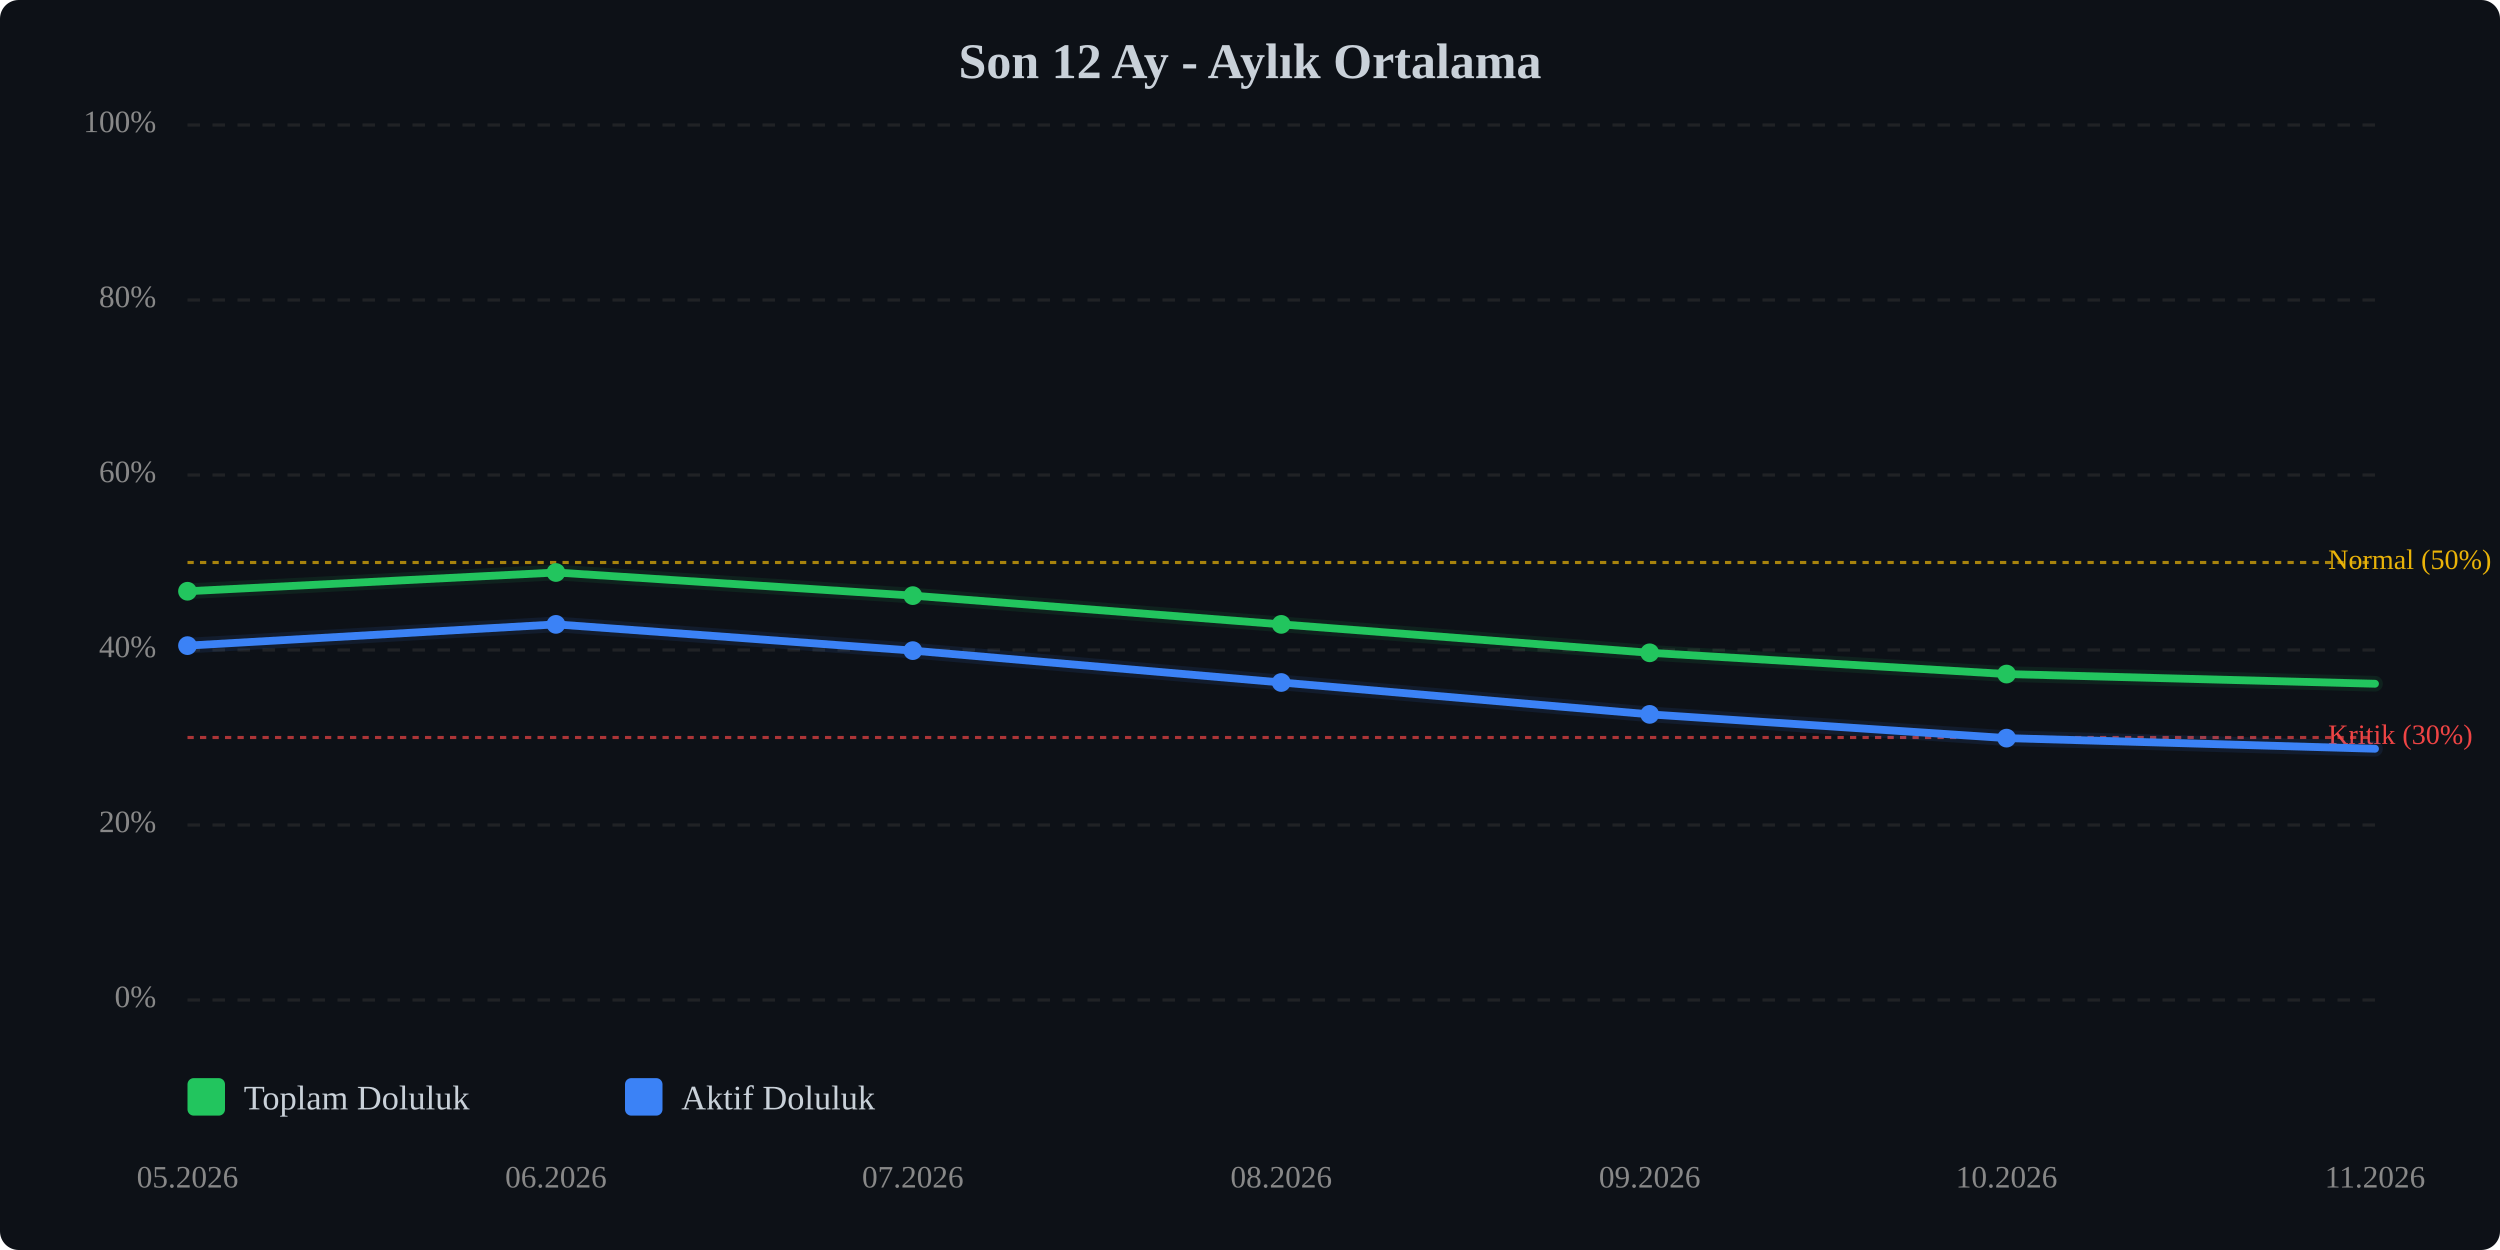
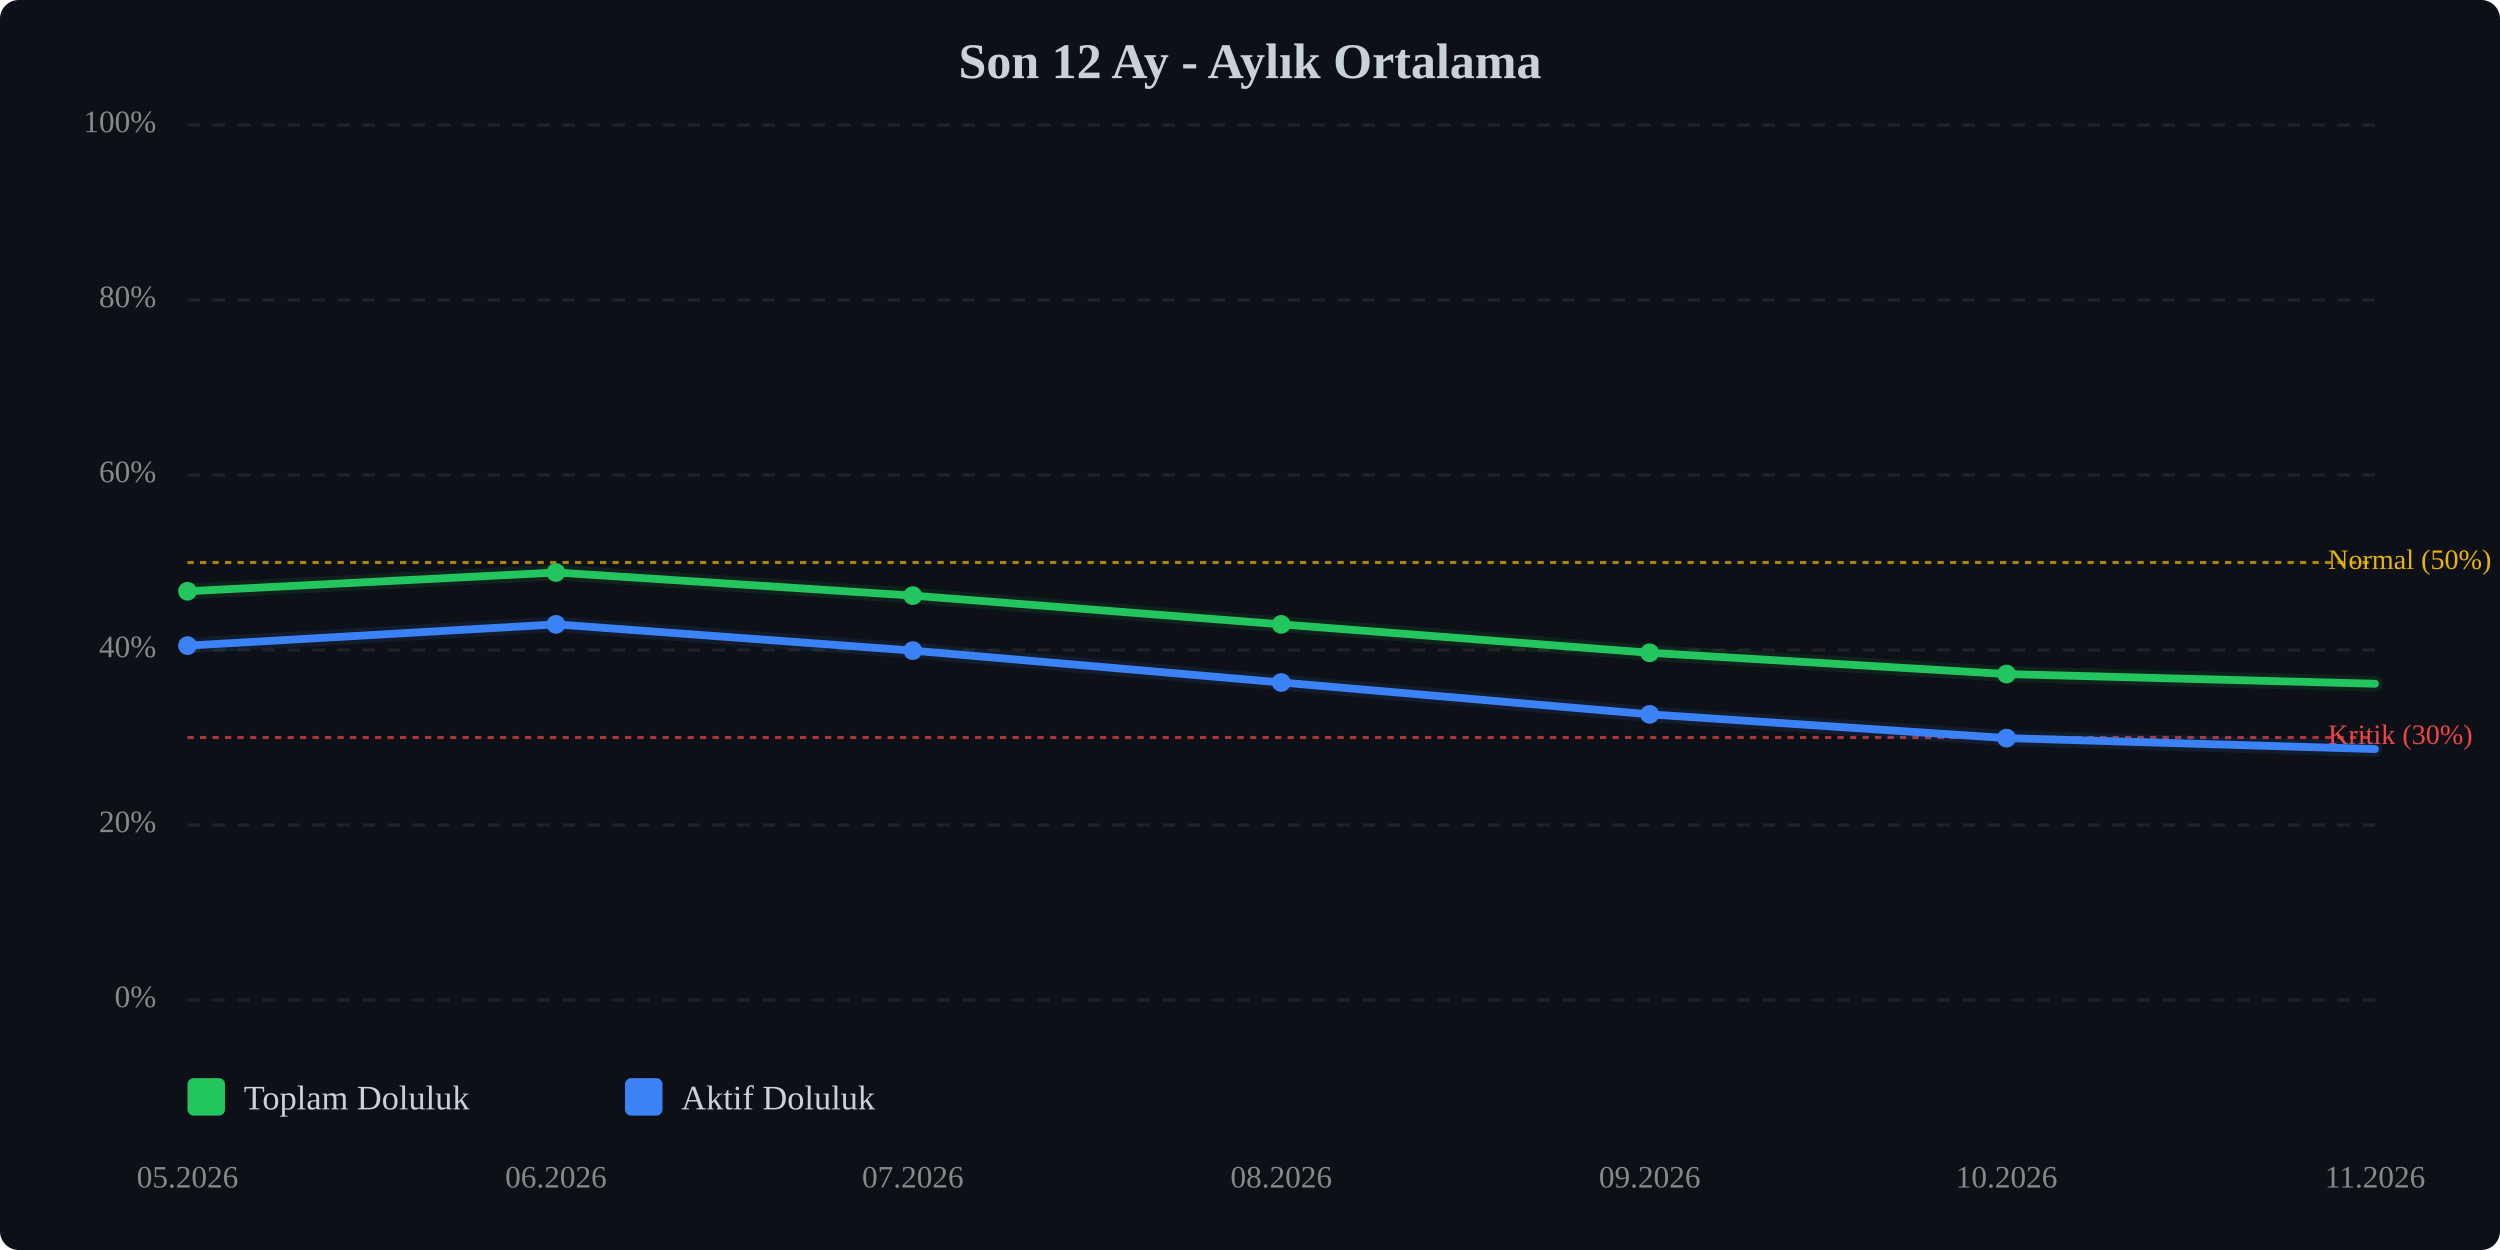
<svg xmlns="http://www.w3.org/2000/svg" viewBox="0 0 800 400" width="100%" style="max-width:800px;">
  <rect width="800" height="400" fill="#0d1117" rx="6" />
  <text x="400.0" y="25" text-anchor="middle" font-size="16" font-weight="bold" fill="#c9d1d9">Son 12 Ay - Aylık Ortalama</text>
  <line x1="60" y1="320.0" x2="760" y2="320.0" stroke="#333" stroke-width="1" stroke-dasharray="4,4" opacity="0.5" />
  <text x="50" y="320.0" text-anchor="end" dominant-baseline="middle" font-size="10" fill="#888">0%</text>
  <line x1="60" y1="264.0" x2="760" y2="264.0" stroke="#333" stroke-width="1" stroke-dasharray="4,4" opacity="0.5" />
  <text x="50" y="264.0" text-anchor="end" dominant-baseline="middle" font-size="10" fill="#888">20%</text>
  <line x1="60" y1="208.0" x2="760" y2="208.0" stroke="#333" stroke-width="1" stroke-dasharray="4,4" opacity="0.5" />
  <text x="50" y="208.0" text-anchor="end" dominant-baseline="middle" font-size="10" fill="#888">40%</text>
  <line x1="60" y1="152.0" x2="760" y2="152.0" stroke="#333" stroke-width="1" stroke-dasharray="4,4" opacity="0.5" />
  <text x="50" y="152.0" text-anchor="end" dominant-baseline="middle" font-size="10" fill="#888">60%</text>
  <line x1="60" y1="96.0" x2="760" y2="96.0" stroke="#333" stroke-width="1" stroke-dasharray="4,4" opacity="0.5" />
  <text x="50" y="96.0" text-anchor="end" dominant-baseline="middle" font-size="10" fill="#888">80%</text>
  <line x1="60" y1="40.0" x2="760" y2="40.0" stroke="#333" stroke-width="1" stroke-dasharray="4,4" opacity="0.5" />
  <text x="50" y="40.0" text-anchor="end" dominant-baseline="middle" font-size="10" fill="#888">100%</text>
  <line x1="60" y1="236.0" x2="760" y2="236.0" stroke="#ef4444" stroke-width="1" stroke-dasharray="2,2" opacity="0.7" />
  <text x="745" y="236.0" dominant-baseline="middle" font-size="9" fill="#ef4444">Kritik (30%)</text>
  <line x1="60" y1="180.0" x2="760" y2="180.0" stroke="#eab308" stroke-width="1" stroke-dasharray="2,2" opacity="0.7" />
  <text x="745" y="180.0" dominant-baseline="middle" font-size="9" fill="#eab308">Normal (50%)</text>
  <polyline points="60.0,189.2 177.9,183.2 292.1,190.6 410.0,199.8 527.9,208.9 642.1,215.7 760.0,218.8" fill="none" stroke="#22c55e" stroke-width="2.5" stroke-linecap="round" stroke-linejoin="round" />
  <polyline points="60.0,189.2 177.9,183.2 292.1,190.6 410.0,199.8 527.9,208.9 642.1,215.7 760.0,218.8" fill="none" stroke="#22c55e" stroke-width="5" opacity="0.1" stroke-linecap="round" stroke-linejoin="round" />
-   <polyline points="60.0,206.6 177.9,199.8 292.1,208.2 410.0,218.4 527.9,228.6 642.1,236.2 760.0,239.6" fill="none" stroke="#3b82f6" stroke-width="2.5" stroke-linecap="round" stroke-linejoin="round" />
-   <polyline points="60.0,206.6 177.9,199.8 292.1,208.2 410.0,218.4 527.9,228.6 642.1,236.2 760.0,239.6" fill="none" stroke="#3b82f6" stroke-width="5" opacity="0.1" stroke-linecap="round" stroke-linejoin="round" />
+   <polyline points="60.0,206.6 177.9,199.8 292.1,208.2 410.0,218.4 527.9,228.6 642.1,236.2 760.0,239.7" fill="none" stroke="#3b82f6" stroke-width="2.5" stroke-linecap="round" stroke-linejoin="round" />
+   <polyline points="60.0,206.6 177.9,199.8 292.1,208.2 410.0,218.4 527.9,228.6 642.1,236.2 760.0,239.7" fill="none" stroke="#3b82f6" stroke-width="5" opacity="0.1" stroke-linecap="round" stroke-linejoin="round" />
  <circle cx="60.0" cy="189.2" r="3" fill="#22c55e" />
  <circle cx="177.9" cy="183.2" r="3" fill="#22c55e" />
  <circle cx="292.1" cy="190.6" r="3" fill="#22c55e" />
  <circle cx="410.0" cy="199.8" r="3" fill="#22c55e" />
  <circle cx="527.9" cy="208.9" r="3" fill="#22c55e" />
  <circle cx="642.1" cy="215.7" r="3" fill="#22c55e" />
  <circle cx="60.0" cy="206.6" r="3" fill="#3b82f6" />
  <circle cx="177.9" cy="199.8" r="3" fill="#3b82f6" />
  <circle cx="292.1" cy="208.2" r="3" fill="#3b82f6" />
  <circle cx="410.0" cy="218.4" r="3" fill="#3b82f6" />
  <circle cx="527.9" cy="228.6" r="3" fill="#3b82f6" />
  <circle cx="642.1" cy="236.2" r="3" fill="#3b82f6" />
  <text x="60.0" y="380" text-anchor="middle" font-size="10" fill="#888">05.2026</text>
  <text x="177.9" y="380" text-anchor="middle" font-size="10" fill="#888">06.2026</text>
  <text x="292.1" y="380" text-anchor="middle" font-size="10" fill="#888">07.2026</text>
  <text x="410.0" y="380" text-anchor="middle" font-size="10" fill="#888">08.2026</text>
  <text x="527.9" y="380" text-anchor="middle" font-size="10" fill="#888">09.2026</text>
  <text x="642.1" y="380" text-anchor="middle" font-size="10" fill="#888">10.2026</text>
  <text x="760.0" y="380" text-anchor="middle" font-size="10" fill="#888">11.2026</text>
  <g transform="translate(60, 345)">
    <rect x="0" y="0" width="12" height="12" fill="#22c55e" rx="2" />
    <text x="18" y="10" font-size="11" fill="#c9d1d9">Toplam Doluluk</text>
    <rect x="140" y="0" width="12" height="12" fill="#3b82f6" rx="2" />
    <text x="158" y="10" font-size="11" fill="#c9d1d9">Aktif Doluluk</text>
  </g>
</svg>
